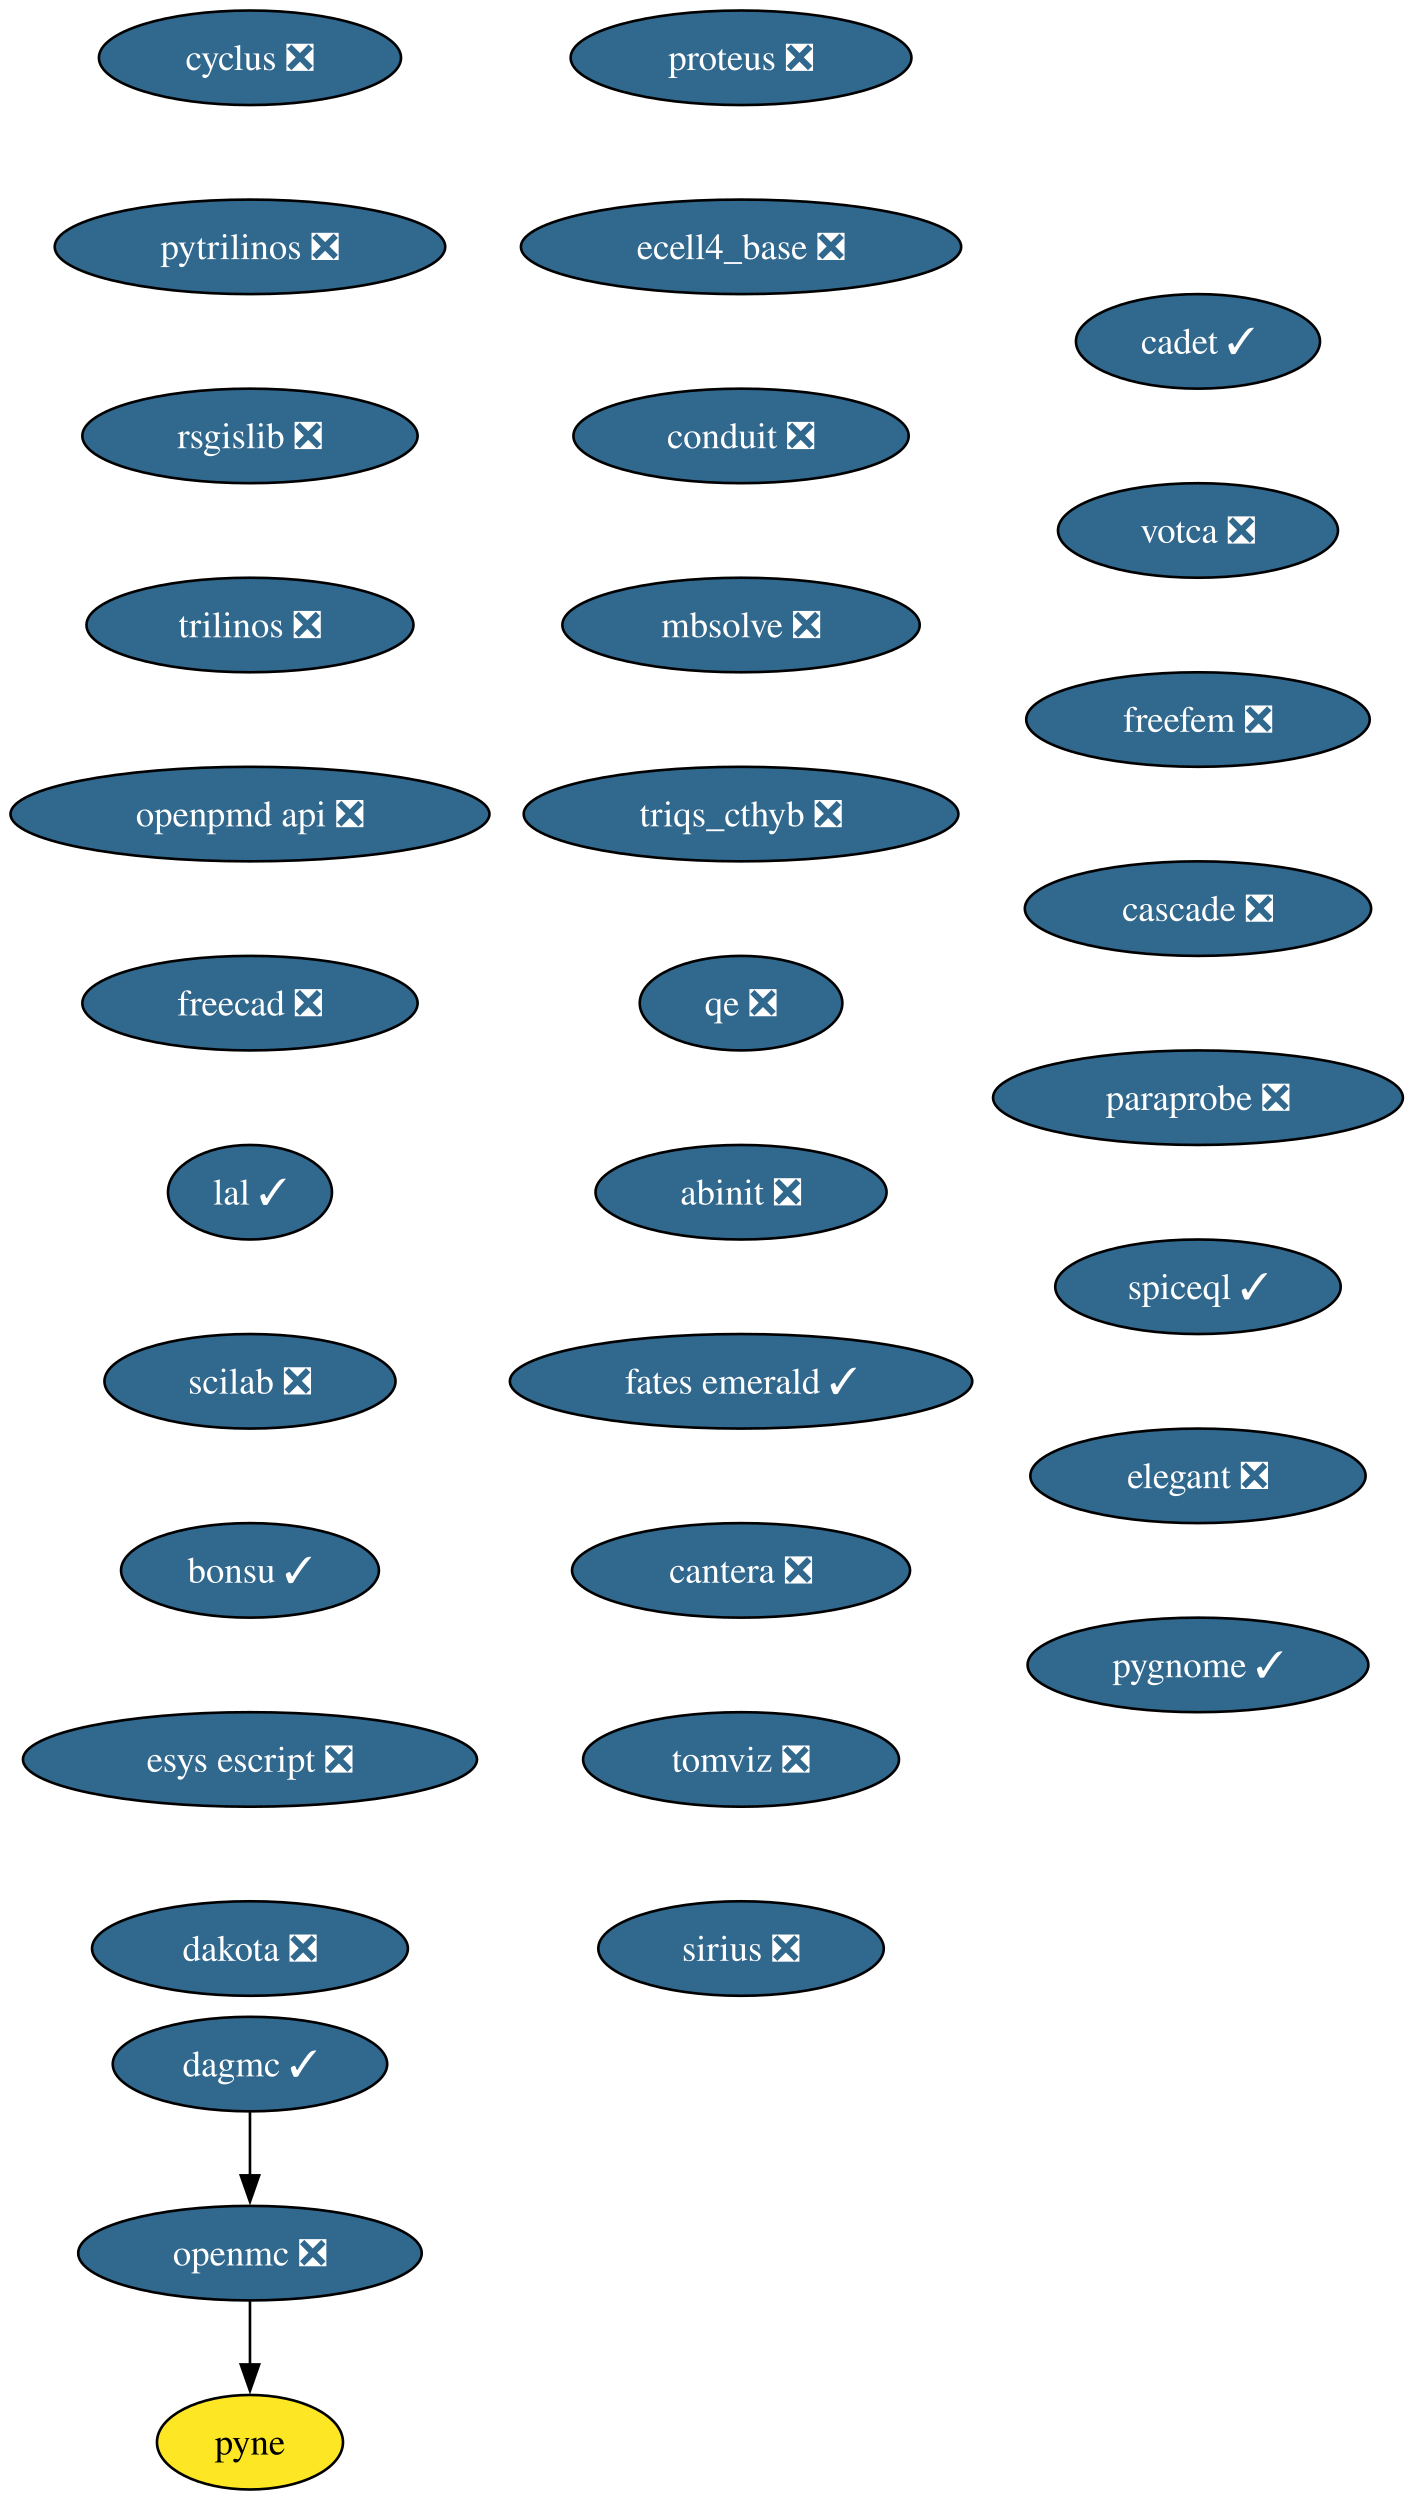
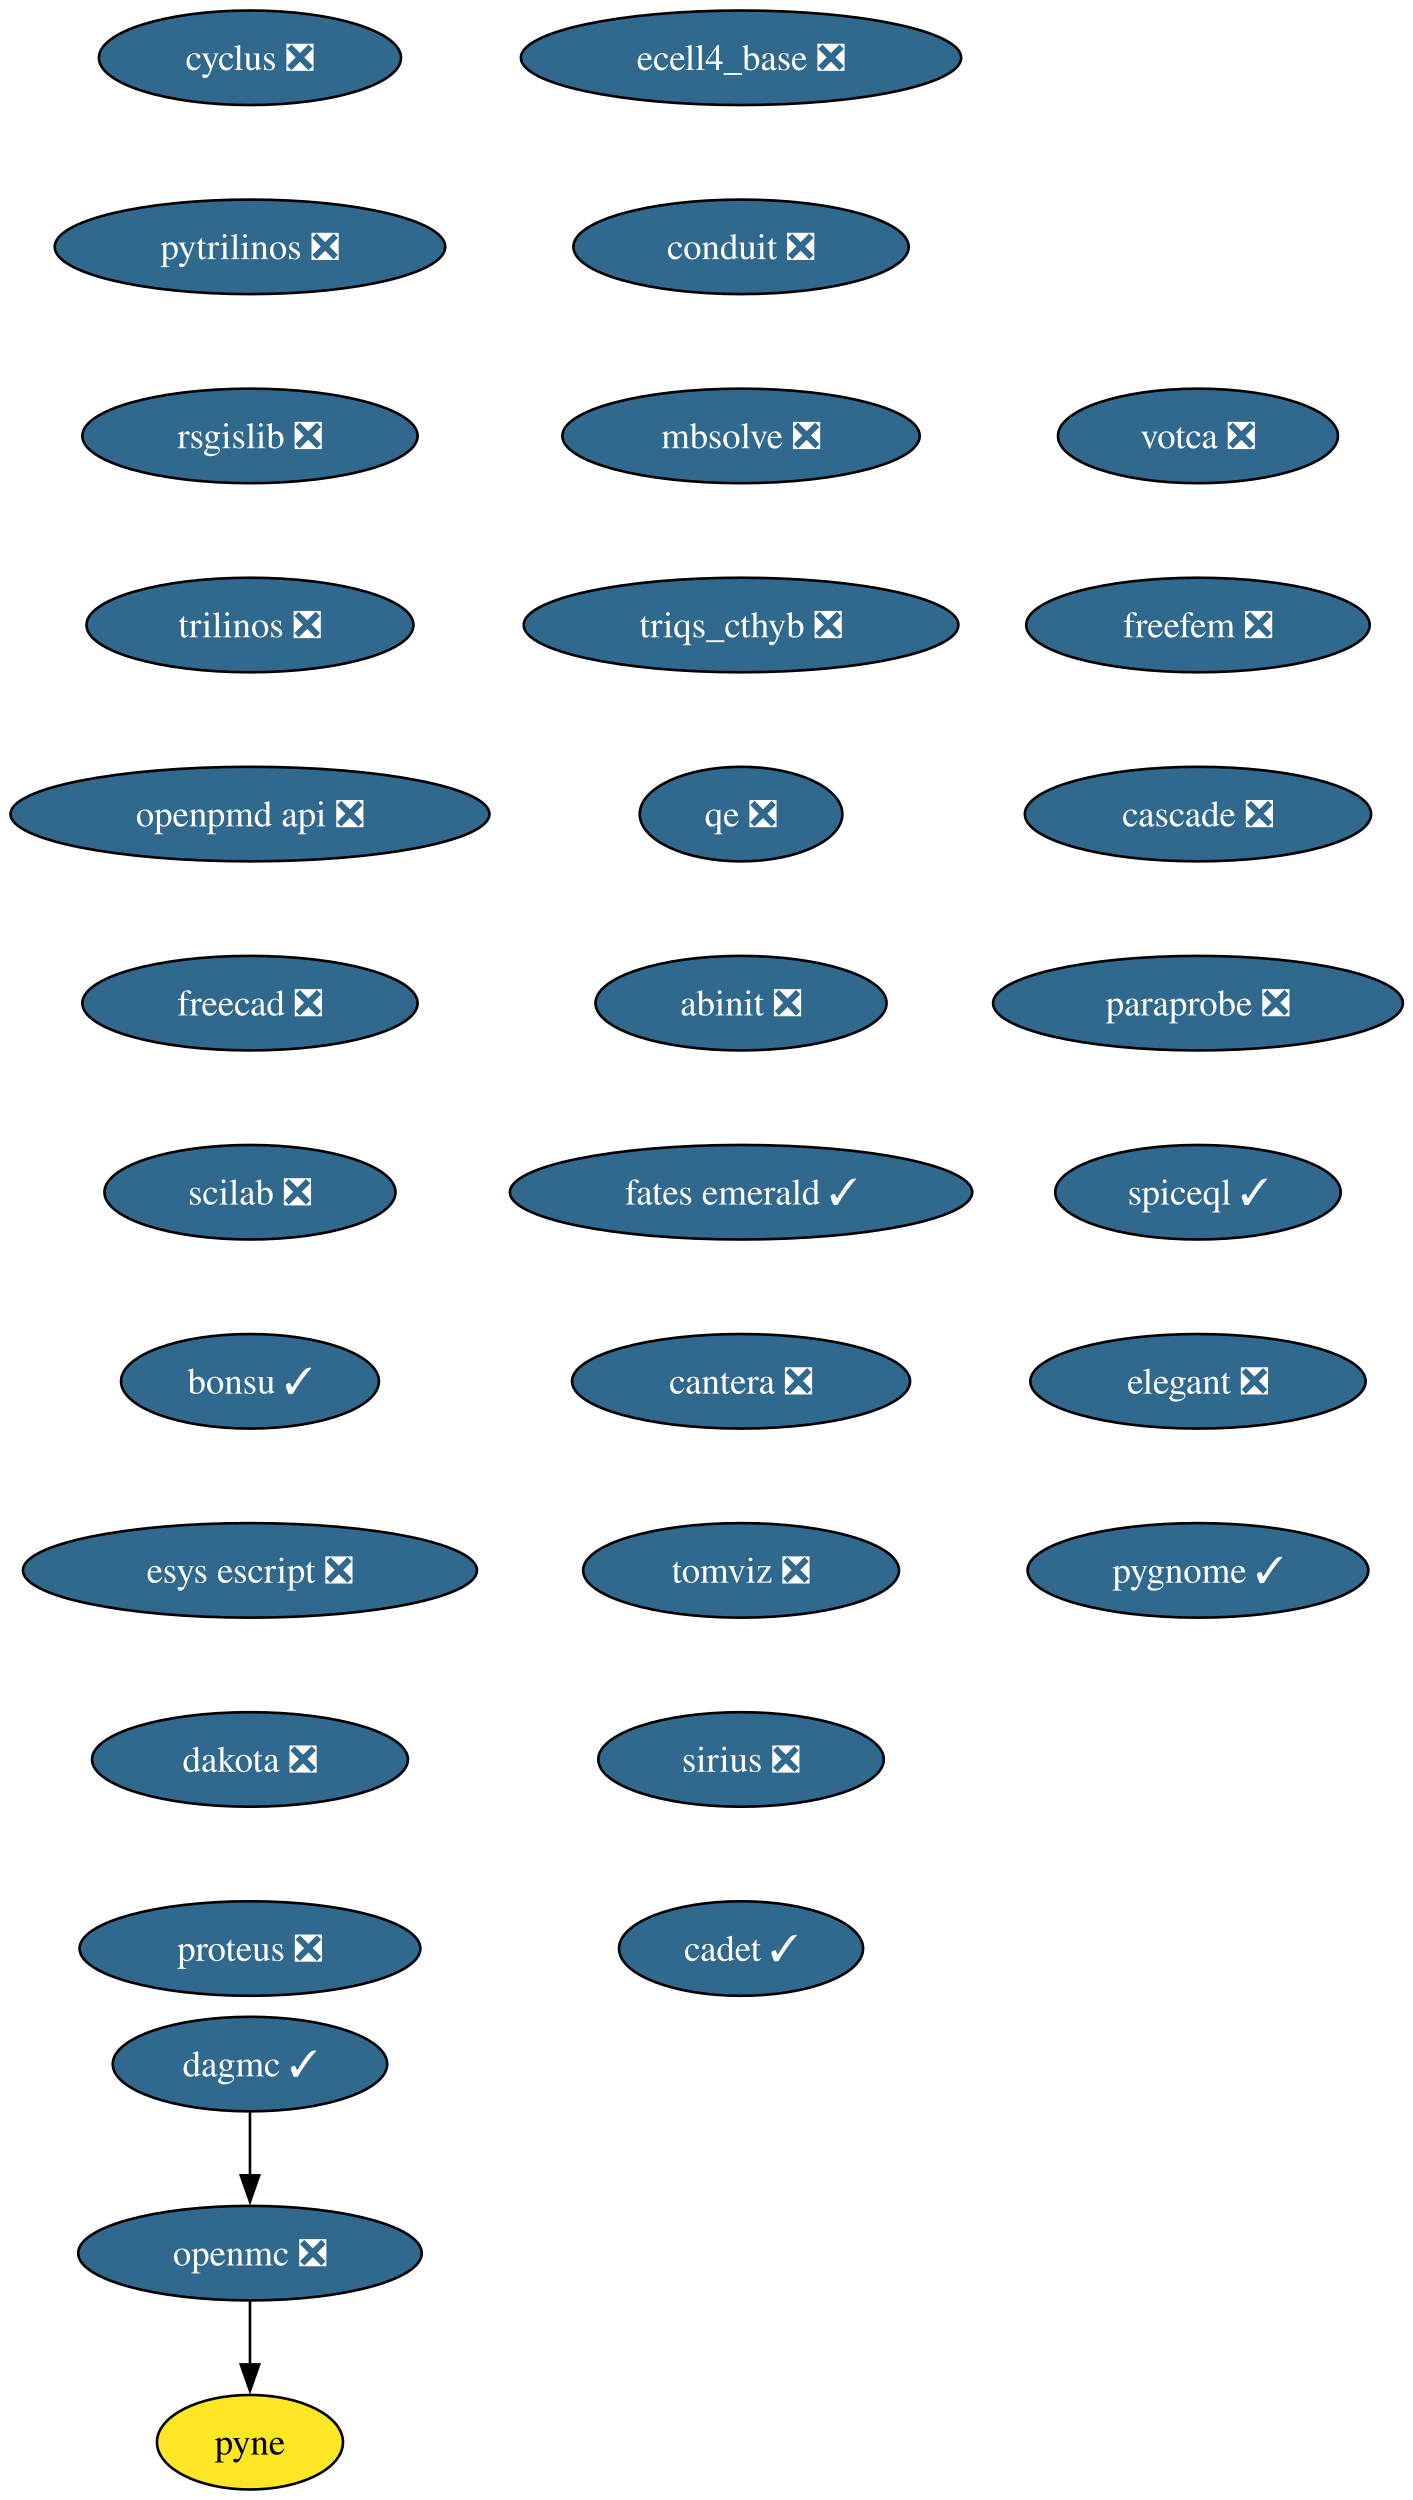
<svg xmlns="http://www.w3.org/2000/svg" xmlns:xlink="http://www.w3.org/1999/xlink" width="538pt" height="952pt" viewBox="0.00 0.00 538.00 952.00">
  <g id="graph0" class="graph" transform="scale(1 1) rotate(0) translate(4 948)">
    <polygon fill="white" stroke="none" points="-4,4 -4,-948 534.23,-948 534.23,4 -4,4" />
    <g id="node1" class="node">
      <g id="a_node1">
        <a xlink:href="https://github.com/conda-forge/cyclus-feedstock/pull/107" xlink:title="cyclus ❎">
          <ellipse fill="#31688e" stroke="black" cx="91.19" cy="-926" rx="57.52" ry="18" />
          <text xml:space="preserve" text-anchor="middle" x="91.19" y="-921.33" font-family="Times,serif" font-size="14.00" fill="white">cyclus ❎</text>
        </a>
      </g>
    </g>
    <g id="node2" class="node">
      <g id="a_node2">
        <a xlink:href="https://github.com/conda-forge/pytrilinos-feedstock/pull/60" xlink:title="pytrilinos ❎">
          <ellipse fill="#31688e" stroke="black" cx="91.19" cy="-854" rx="74.36" ry="18" />
          <text xml:space="preserve" text-anchor="middle" x="91.19" y="-849.33" font-family="Times,serif" font-size="14.00" fill="white">pytrilinos ❎</text>
        </a>
      </g>
    </g>
    <g id="node5" class="node">
      <g id="a_node5">
        <a xlink:href="https://github.com/conda-forge/rsgislib-feedstock/pull/97" xlink:title="rsgislib ❎">
          <ellipse fill="#31688e" stroke="black" cx="91.19" cy="-782" rx="63.84" ry="18" />
          <text xml:space="preserve" text-anchor="middle" x="91.19" y="-777.33" font-family="Times,serif" font-size="14.00" fill="white">rsgislib ❎</text>
        </a>
      </g>
    </g>
    <g id="node3" class="node">
      <g id="a_node3">
        <a xlink:href="https://github.com/conda-forge/openmc-feedstock/pull/79" xlink:title="openmc ❎">
          <ellipse fill="#31688e" stroke="black" cx="91.19" cy="-90" rx="65.41" ry="18" />
          <text xml:space="preserve" text-anchor="middle" x="91.19" y="-85.33" font-family="Times,serif" font-size="14.00" fill="white">openmc ❎</text>
        </a>
      </g>
    </g>
    <g id="node4" class="node">
      <g id="a_node4">
        <a xlink:href="https://github.com/conda-forge/pyne-feedstock" xlink:title="pyne">
          <ellipse fill="#fde725" stroke="black" cx="91.19" cy="-18" rx="35.42" ry="18" />
          <text xml:space="preserve" text-anchor="middle" x="91.19" y="-13.32" font-family="Times,serif" font-size="14.00">pyne</text>
        </a>
      </g>
    </g>
    <g id="edge2" class="edge">
      <path fill="none" stroke="black" d="M91.19,-71.7C91.19,-64.41 91.19,-55.73 91.19,-47.54" />
      <polygon fill="black" stroke="black" points="94.69,-47.62 91.19,-37.62 87.69,-47.62 94.69,-47.62" />
    </g>
    <g id="node6" class="node">
      <g id="a_node6">
        <a xlink:href="https://github.com/conda-forge/trilinos-feedstock/pull/53" xlink:title="trilinos ❎">
          <ellipse fill="#31688e" stroke="black" cx="91.19" cy="-710" rx="62.26" ry="18" />
          <text xml:space="preserve" text-anchor="middle" x="91.19" y="-705.33" font-family="Times,serif" font-size="14.00" fill="white">trilinos ❎</text>
        </a>
      </g>
    </g>
    <g id="node7" class="node">
      <g id="a_node7">
        <a xlink:href="https://github.com/conda-forge/openpmd-api-feedstock/pull/122" xlink:title="openpmd api ❎">
          <ellipse fill="#31688e" stroke="black" cx="91.19" cy="-638" rx="91.19" ry="18" />
          <text xml:space="preserve" text-anchor="middle" x="91.19" y="-633.33" font-family="Times,serif" font-size="14.00" fill="white">openpmd api ❎</text>
        </a>
      </g>
    </g>
    <g id="node8" class="node">
      <g id="a_node8">
        <a xlink:href="https://github.com/conda-forge/freecad-feedstock/pull/144" xlink:title="freecad ❎">
          <ellipse fill="#31688e" stroke="black" cx="91.19" cy="-566" rx="63.84" ry="18" />
          <text xml:space="preserve" text-anchor="middle" x="91.19" y="-561.33" font-family="Times,serif" font-size="14.00" fill="white">freecad ❎</text>
        </a>
      </g>
    </g>
    <g id="node9" class="node">
      <g id="a_node9">
-         <a xlink:href="https://github.com/conda-forge/lal-feedstock/pull/108" xlink:title="lal ✓">
-           <ellipse fill="#31688e" stroke="black" cx="91.19" cy="-494" rx="31.22" ry="18" />
-           <text xml:space="preserve" text-anchor="middle" x="91.19" y="-489.32" font-family="Times,serif" font-size="14.00" fill="white">lal ✓</text>
+         <a xlink:href="https://github.com/conda-forge/scilab-feedstock/pull/57" xlink:title="scilab ❎">
+           <ellipse fill="#31688e" stroke="black" cx="91.19" cy="-494" rx="55.42" ry="18" />
+           <text xml:space="preserve" text-anchor="middle" x="91.19" y="-489.32" font-family="Times,serif" font-size="14.00" fill="white">scilab ❎</text>
        </a>
      </g>
    </g>
    <g id="node10" class="node">
      <g id="a_node10">
-         <a xlink:href="https://github.com/conda-forge/scilab-feedstock/pull/57" xlink:title="scilab ❎">
-           <ellipse fill="#31688e" stroke="black" cx="91.19" cy="-422" rx="55.42" ry="18" />
-           <text xml:space="preserve" text-anchor="middle" x="91.19" y="-417.32" font-family="Times,serif" font-size="14.00" fill="white">scilab ❎</text>
+         <a xlink:href="https://github.com/conda-forge/bonsu-feedstock/pull/81" xlink:title="bonsu ✓">
+           <ellipse fill="#31688e" stroke="black" cx="91.19" cy="-422" rx="49.1" ry="18" />
+           <text xml:space="preserve" text-anchor="middle" x="91.19" y="-417.32" font-family="Times,serif" font-size="14.00" fill="white">bonsu ✓</text>
        </a>
      </g>
    </g>
    <g id="node11" class="node">
      <g id="a_node11">
-         <a xlink:href="https://github.com/conda-forge/bonsu-feedstock/pull/81" xlink:title="bonsu ✓">
-           <ellipse fill="#31688e" stroke="black" cx="91.19" cy="-350" rx="49.1" ry="18" />
-           <text xml:space="preserve" text-anchor="middle" x="91.19" y="-345.32" font-family="Times,serif" font-size="14.00" fill="white">bonsu ✓</text>
+         <a xlink:href="https://github.com/conda-forge/esys-escript-feedstock/pull/80" xlink:title="esys escript ❎">
+           <ellipse fill="#31688e" stroke="black" cx="91.19" cy="-350" rx="86.46" ry="18" />
+           <text xml:space="preserve" text-anchor="middle" x="91.19" y="-345.32" font-family="Times,serif" font-size="14.00" fill="white">esys escript ❎</text>
        </a>
      </g>
    </g>
    <g id="node12" class="node">
      <g id="a_node12">
-         <a xlink:href="https://github.com/conda-forge/esys-escript-feedstock/pull/80" xlink:title="esys escript ❎">
-           <ellipse fill="#31688e" stroke="black" cx="91.19" cy="-278" rx="86.46" ry="18" />
-           <text xml:space="preserve" text-anchor="middle" x="91.19" y="-273.32" font-family="Times,serif" font-size="14.00" fill="white">esys escript ❎</text>
+         <a xlink:href="https://github.com/conda-forge/dakota-feedstock/pull/56" xlink:title="dakota ❎">
+           <ellipse fill="#31688e" stroke="black" cx="91.19" cy="-278" rx="60.15" ry="18" />
+           <text xml:space="preserve" text-anchor="middle" x="91.19" y="-273.32" font-family="Times,serif" font-size="14.00" fill="white">dakota ❎</text>
        </a>
      </g>
    </g>
    <g id="node13" class="node">
      <g id="a_node13">
-         <a xlink:href="https://github.com/conda-forge/dakota-feedstock/pull/56" xlink:title="dakota ❎">
-           <ellipse fill="#31688e" stroke="black" cx="91.19" cy="-206" rx="60.15" ry="18" />
-           <text xml:space="preserve" text-anchor="middle" x="91.19" y="-201.32" font-family="Times,serif" font-size="14.00" fill="white">dakota ❎</text>
+         <a xlink:href="https://github.com/conda-forge/proteus-feedstock/pull/75" xlink:title="proteus ❎">
+           <ellipse fill="#31688e" stroke="black" cx="91.19" cy="-206" rx="64.89" ry="18" />
+           <text xml:space="preserve" text-anchor="middle" x="91.19" y="-201.32" font-family="Times,serif" font-size="14.00" fill="white">proteus ❎</text>
        </a>
      </g>
    </g>
    <g id="node14" class="node">
      <g id="a_node14">
-         <a xlink:href="https://github.com/conda-forge/proteus-feedstock/pull/75" xlink:title="proteus ❎">
-           <ellipse fill="#31688e" stroke="black" cx="278.19" cy="-926" rx="64.89" ry="18" />
-           <text xml:space="preserve" text-anchor="middle" x="278.19" y="-921.33" font-family="Times,serif" font-size="14.00" fill="white">proteus ❎</text>
+         <a xlink:href="https://github.com/conda-forge/ecell4_base-feedstock/pull/34" xlink:title="ecell4_base ❎">
+           <ellipse fill="#31688e" stroke="black" cx="278.19" cy="-926" rx="83.83" ry="18" />
+           <text xml:space="preserve" text-anchor="middle" x="278.19" y="-921.33" font-family="Times,serif" font-size="14.00" fill="white">ecell4_base ❎</text>
        </a>
      </g>
    </g>
    <g id="node15" class="node">
      <g id="a_node15">
-         <a xlink:href="https://github.com/conda-forge/ecell4_base-feedstock/pull/34" xlink:title="ecell4_base ❎">
-           <ellipse fill="#31688e" stroke="black" cx="278.19" cy="-854" rx="83.83" ry="18" />
-           <text xml:space="preserve" text-anchor="middle" x="278.19" y="-849.33" font-family="Times,serif" font-size="14.00" fill="white">ecell4_base ❎</text>
+         <a xlink:href="https://github.com/conda-forge/conduit-feedstock/pull/52" xlink:title="conduit ❎">
+           <ellipse fill="#31688e" stroke="black" cx="278.19" cy="-854" rx="63.84" ry="18" />
+           <text xml:space="preserve" text-anchor="middle" x="278.19" y="-849.33" font-family="Times,serif" font-size="14.00" fill="white">conduit ❎</text>
        </a>
      </g>
    </g>
    <g id="node16" class="node">
      <g id="a_node16">
-         <a xlink:href="https://github.com/conda-forge/conduit-feedstock/pull/52" xlink:title="conduit ❎">
-           <ellipse fill="#31688e" stroke="black" cx="278.19" cy="-782" rx="63.84" ry="18" />
-           <text xml:space="preserve" text-anchor="middle" x="278.19" y="-777.33" font-family="Times,serif" font-size="14.00" fill="white">conduit ❎</text>
+         <a xlink:href="https://github.com/conda-forge/mbsolve-feedstock/pull/21" xlink:title="mbsolve ❎">
+           <ellipse fill="#31688e" stroke="black" cx="278.19" cy="-782" rx="68.04" ry="18" />
+           <text xml:space="preserve" text-anchor="middle" x="278.19" y="-777.33" font-family="Times,serif" font-size="14.00" fill="white">mbsolve ❎</text>
+         </a>
+       </g>
+     </g>
+     <g id="node18" class="node">
+       <g id="a_node18">
+         <a xlink:href="https://github.com/conda-forge/triqs_cthyb-feedstock/pull/48" xlink:title="triqs_cthyb ❎">
+           <ellipse fill="#31688e" stroke="black" cx="278.19" cy="-710" rx="82.77" ry="18" />
+           <text xml:space="preserve" text-anchor="middle" x="278.19" y="-705.33" font-family="Times,serif" font-size="14.00" fill="white">triqs_cthyb ❎</text>
        </a>
      </g>
    </g>
    <g id="node17" class="node">
      <g id="a_node17">
-         <a xlink:href="https://github.com/conda-forge/mbsolve-feedstock/pull/21" xlink:title="mbsolve ❎">
-           <ellipse fill="#31688e" stroke="black" cx="278.19" cy="-710" rx="68.04" ry="18" />
-           <text xml:space="preserve" text-anchor="middle" x="278.19" y="-705.33" font-family="Times,serif" font-size="14.00" fill="white">mbsolve ❎</text>
-         </a>
-       </g>
-     </g>
-     <g id="node19" class="node">
-       <g id="a_node19">
-         <a xlink:href="https://github.com/conda-forge/triqs_cthyb-feedstock/pull/48" xlink:title="triqs_cthyb ❎">
-           <ellipse fill="#31688e" stroke="black" cx="278.19" cy="-638" rx="82.77" ry="18" />
-           <text xml:space="preserve" text-anchor="middle" x="278.19" y="-633.33" font-family="Times,serif" font-size="14.00" fill="white">triqs_cthyb ❎</text>
-         </a>
-       </g>
-     </g>
-     <g id="node18" class="node">
-       <g id="a_node18">
        <a xlink:href="https://github.com/conda-forge/dagmc-feedstock/pull/36" xlink:title="dagmc ✓">
          <ellipse fill="#31688e" stroke="black" cx="91.19" cy="-162" rx="52.26" ry="18" />
          <text xml:space="preserve" text-anchor="middle" x="91.19" y="-157.32" font-family="Times,serif" font-size="14.00" fill="white">dagmc ✓</text>
        </a>
      </g>
    </g>
-     <g id="edge15" class="edge">
+     <g id="edge14" class="edge">
      <path fill="none" stroke="black" d="M91.19,-143.7C91.19,-136.41 91.19,-127.73 91.19,-119.54" />
      <polygon fill="black" stroke="black" points="94.69,-119.62 91.19,-109.62 87.69,-119.62 94.69,-119.62" />
    </g>
+     <g id="node19" class="node">
+       <g id="a_node19">
+         <a xlink:href="https://github.com/conda-forge/qe-feedstock/pull/71" xlink:title="qe ❎">
+           <ellipse fill="#31688e" stroke="black" cx="278.19" cy="-638" rx="38.58" ry="18" />
+           <text xml:space="preserve" text-anchor="middle" x="278.19" y="-633.33" font-family="Times,serif" font-size="14.00" fill="white">qe ❎</text>
+         </a>
+       </g>
+     </g>
    <g id="node20" class="node">
      <g id="a_node20">
-         <a xlink:href="https://github.com/conda-forge/qe-feedstock/pull/71" xlink:title="qe ❎">
-           <ellipse fill="#31688e" stroke="black" cx="278.19" cy="-566" rx="38.58" ry="18" />
-           <text xml:space="preserve" text-anchor="middle" x="278.19" y="-561.33" font-family="Times,serif" font-size="14.00" fill="white">qe ❎</text>
+         <a xlink:href="https://github.com/conda-forge/abinit-feedstock/pull/70" xlink:title="abinit ❎">
+           <ellipse fill="#31688e" stroke="black" cx="278.19" cy="-566" rx="55.42" ry="18" />
+           <text xml:space="preserve" text-anchor="middle" x="278.19" y="-561.33" font-family="Times,serif" font-size="14.00" fill="white">abinit ❎</text>
        </a>
      </g>
    </g>
    <g id="node21" class="node">
      <g id="a_node21">
-         <a xlink:href="https://github.com/conda-forge/abinit-feedstock/pull/70" xlink:title="abinit ❎">
-           <ellipse fill="#31688e" stroke="black" cx="278.19" cy="-494" rx="55.42" ry="18" />
-           <text xml:space="preserve" text-anchor="middle" x="278.19" y="-489.32" font-family="Times,serif" font-size="14.00" fill="white">abinit ❎</text>
+         <a xlink:href="https://github.com/conda-forge/fates-emerald-feedstock/pull/22" xlink:title="fates emerald ✓">
+           <ellipse fill="#31688e" stroke="black" cx="278.19" cy="-494" rx="88.04" ry="18" />
+           <text xml:space="preserve" text-anchor="middle" x="278.19" y="-489.32" font-family="Times,serif" font-size="14.00" fill="white">fates emerald ✓</text>
        </a>
      </g>
    </g>
    <g id="node22" class="node">
      <g id="a_node22">
-         <a xlink:href="https://github.com/conda-forge/fates-emerald-feedstock/pull/22" xlink:title="fates emerald ✓">
-           <ellipse fill="#31688e" stroke="black" cx="278.19" cy="-422" rx="88.04" ry="18" />
-           <text xml:space="preserve" text-anchor="middle" x="278.19" y="-417.32" font-family="Times,serif" font-size="14.00" fill="white">fates emerald ✓</text>
+         <a xlink:href="https://github.com/conda-forge/cantera-feedstock/pull/58" xlink:title="cantera ❎">
+           <ellipse fill="#31688e" stroke="black" cx="278.19" cy="-422" rx="64.36" ry="18" />
+           <text xml:space="preserve" text-anchor="middle" x="278.19" y="-417.32" font-family="Times,serif" font-size="14.00" fill="white">cantera ❎</text>
        </a>
      </g>
    </g>
    <g id="node23" class="node">
      <g id="a_node23">
-         <a xlink:href="https://github.com/conda-forge/cantera-feedstock/pull/58" xlink:title="cantera ❎">
-           <ellipse fill="#31688e" stroke="black" cx="278.19" cy="-350" rx="64.36" ry="18" />
-           <text xml:space="preserve" text-anchor="middle" x="278.19" y="-345.32" font-family="Times,serif" font-size="14.00" fill="white">cantera ❎</text>
+         <a xlink:href="https://github.com/conda-forge/tomviz-feedstock/pull/74" xlink:title="tomviz ❎">
+           <ellipse fill="#31688e" stroke="black" cx="278.19" cy="-350" rx="60.15" ry="18" />
+           <text xml:space="preserve" text-anchor="middle" x="278.19" y="-345.32" font-family="Times,serif" font-size="14.00" fill="white">tomviz ❎</text>
        </a>
      </g>
    </g>
    <g id="node24" class="node">
      <g id="a_node24">
-         <a xlink:href="https://github.com/conda-forge/tomviz-feedstock/pull/74" xlink:title="tomviz ❎">
-           <ellipse fill="#31688e" stroke="black" cx="278.19" cy="-278" rx="60.15" ry="18" />
-           <text xml:space="preserve" text-anchor="middle" x="278.19" y="-273.32" font-family="Times,serif" font-size="14.00" fill="white">tomviz ❎</text>
+         <a xlink:href="https://github.com/conda-forge/sirius-feedstock/pull/36" xlink:title="sirius ❎">
+           <ellipse fill="#31688e" stroke="black" cx="278.19" cy="-278" rx="54.36" ry="18" />
+           <text xml:space="preserve" text-anchor="middle" x="278.19" y="-273.32" font-family="Times,serif" font-size="14.00" fill="white">sirius ❎</text>
        </a>
      </g>
    </g>
    <g id="node25" class="node">
      <g id="a_node25">
-         <a xlink:href="https://github.com/conda-forge/sirius-feedstock/pull/36" xlink:title="sirius ❎">
-           <ellipse fill="#31688e" stroke="black" cx="278.19" cy="-206" rx="54.36" ry="18" />
-           <text xml:space="preserve" text-anchor="middle" x="278.19" y="-201.32" font-family="Times,serif" font-size="14.00" fill="white">sirius ❎</text>
+         <a xlink:href="https://github.com/conda-forge/cadet-feedstock/pull/26" xlink:title="cadet ✓">
+           <ellipse fill="#31688e" stroke="black" cx="278.19" cy="-206" rx="46.47" ry="18" />
+           <text xml:space="preserve" text-anchor="middle" x="278.19" y="-201.32" font-family="Times,serif" font-size="14.00" fill="white">cadet ✓</text>
        </a>
      </g>
    </g>
    <g id="node26" class="node">
      <g id="a_node26">
-         <a xlink:href="https://github.com/conda-forge/cadet-feedstock/pull/26" xlink:title="cadet ✓">
-           <ellipse fill="#31688e" stroke="black" cx="452.19" cy="-818" rx="46.47" ry="18" />
-           <text xml:space="preserve" text-anchor="middle" x="452.19" y="-813.33" font-family="Times,serif" font-size="14.00" fill="white">cadet ✓</text>
+         <a xlink:href="https://github.com/conda-forge/votca-feedstock/pull/27" xlink:title="votca ❎">
+           <ellipse fill="#31688e" stroke="black" cx="452.19" cy="-782" rx="53.31" ry="18" />
+           <text xml:space="preserve" text-anchor="middle" x="452.19" y="-777.33" font-family="Times,serif" font-size="14.00" fill="white">votca ❎</text>
        </a>
      </g>
    </g>
    <g id="node27" class="node">
      <g id="a_node27">
-         <a xlink:href="https://github.com/conda-forge/votca-feedstock/pull/27" xlink:title="votca ❎">
-           <ellipse fill="#31688e" stroke="black" cx="452.19" cy="-746" rx="53.31" ry="18" />
-           <text xml:space="preserve" text-anchor="middle" x="452.19" y="-741.33" font-family="Times,serif" font-size="14.00" fill="white">votca ❎</text>
+         <a xlink:href="https://github.com/conda-forge/freefem-feedstock/pull/44" xlink:title="freefem ❎">
+           <ellipse fill="#31688e" stroke="black" cx="452.19" cy="-710" rx="65.41" ry="18" />
+           <text xml:space="preserve" text-anchor="middle" x="452.19" y="-705.33" font-family="Times,serif" font-size="14.00" fill="white">freefem ❎</text>
        </a>
      </g>
    </g>
    <g id="node28" class="node">
      <g id="a_node28">
-         <a xlink:href="https://github.com/conda-forge/freefem-feedstock/pull/44" xlink:title="freefem ❎">
-           <ellipse fill="#31688e" stroke="black" cx="452.19" cy="-674" rx="65.41" ry="18" />
-           <text xml:space="preserve" text-anchor="middle" x="452.19" y="-669.33" font-family="Times,serif" font-size="14.00" fill="white">freefem ❎</text>
+         <a xlink:href="https://github.com/conda-forge/cascade-feedstock/pull/32" xlink:title="cascade ❎">
+           <ellipse fill="#31688e" stroke="black" cx="452.19" cy="-638" rx="65.94" ry="18" />
+           <text xml:space="preserve" text-anchor="middle" x="452.19" y="-633.33" font-family="Times,serif" font-size="14.00" fill="white">cascade ❎</text>
        </a>
      </g>
    </g>
    <g id="node29" class="node">
      <g id="a_node29">
-         <a xlink:href="https://github.com/conda-forge/cascade-feedstock/pull/32" xlink:title="cascade ❎">
-           <ellipse fill="#31688e" stroke="black" cx="452.19" cy="-602" rx="65.94" ry="18" />
-           <text xml:space="preserve" text-anchor="middle" x="452.19" y="-597.33" font-family="Times,serif" font-size="14.00" fill="white">cascade ❎</text>
+         <a xlink:href="https://github.com/conda-forge/paraprobe-feedstock/pull/21" xlink:title="paraprobe ❎">
+           <ellipse fill="#31688e" stroke="black" cx="452.19" cy="-566" rx="78.04" ry="18" />
+           <text xml:space="preserve" text-anchor="middle" x="452.19" y="-561.33" font-family="Times,serif" font-size="14.00" fill="white">paraprobe ❎</text>
        </a>
      </g>
    </g>
    <g id="node30" class="node">
      <g id="a_node30">
-         <a xlink:href="https://github.com/conda-forge/paraprobe-feedstock/pull/21" xlink:title="paraprobe ❎">
-           <ellipse fill="#31688e" stroke="black" cx="452.19" cy="-530" rx="78.04" ry="18" />
-           <text xml:space="preserve" text-anchor="middle" x="452.19" y="-525.33" font-family="Times,serif" font-size="14.00" fill="white">paraprobe ❎</text>
+         <a xlink:href="https://github.com/conda-forge/spiceql-feedstock/pull/33" xlink:title="spiceql ✓">
+           <ellipse fill="#31688e" stroke="black" cx="452.19" cy="-494" rx="54.36" ry="18" />
+           <text xml:space="preserve" text-anchor="middle" x="452.19" y="-489.32" font-family="Times,serif" font-size="14.00" fill="white">spiceql ✓</text>
        </a>
      </g>
    </g>
    <g id="node31" class="node">
      <g id="a_node31">
-         <a xlink:href="https://github.com/conda-forge/spiceql-feedstock/pull/33" xlink:title="spiceql ✓">
-           <ellipse fill="#31688e" stroke="black" cx="452.19" cy="-458" rx="54.36" ry="18" />
-           <text xml:space="preserve" text-anchor="middle" x="452.19" y="-453.32" font-family="Times,serif" font-size="14.00" fill="white">spiceql ✓</text>
+         <a xlink:href="https://github.com/conda-forge/elegant-feedstock/pull/19" xlink:title="elegant ❎">
+           <ellipse fill="#31688e" stroke="black" cx="452.19" cy="-422" rx="63.84" ry="18" />
+           <text xml:space="preserve" text-anchor="middle" x="452.19" y="-417.32" font-family="Times,serif" font-size="14.00" fill="white">elegant ❎</text>
        </a>
      </g>
    </g>
    <g id="node32" class="node">
      <g id="a_node32">
-         <a xlink:href="https://github.com/conda-forge/elegant-feedstock/pull/19" xlink:title="elegant ❎">
-           <ellipse fill="#31688e" stroke="black" cx="452.19" cy="-386" rx="63.84" ry="18" />
-           <text xml:space="preserve" text-anchor="middle" x="452.19" y="-381.32" font-family="Times,serif" font-size="14.00" fill="white">elegant ❎</text>
-         </a>
-       </g>
-     </g>
-     <g id="node33" class="node">
-       <g id="a_node33">
        <a xlink:href="https://github.com/conda-forge/pygnome-feedstock/pull/4" xlink:title="pygnome ✓">
-           <ellipse fill="#31688e" stroke="black" cx="452.19" cy="-314" rx="64.89" ry="18" />
-           <text xml:space="preserve" text-anchor="middle" x="452.19" y="-309.32" font-family="Times,serif" font-size="14.00" fill="white">pygnome ✓</text>
+           <ellipse fill="#31688e" stroke="black" cx="452.19" cy="-350" rx="64.89" ry="18" />
+           <text xml:space="preserve" text-anchor="middle" x="452.19" y="-345.32" font-family="Times,serif" font-size="14.00" fill="white">pygnome ✓</text>
        </a>
      </g>
    </g>
  </g>
</svg>
